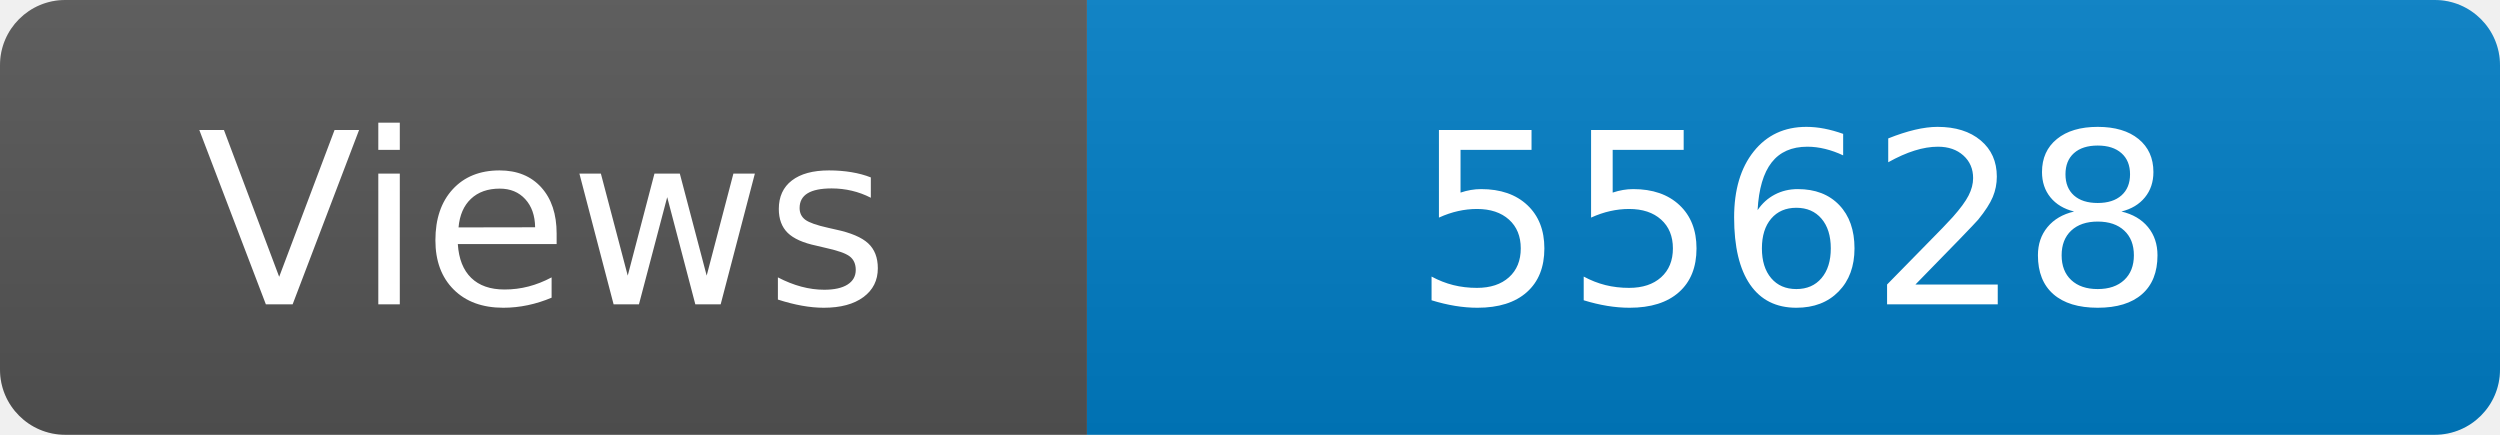
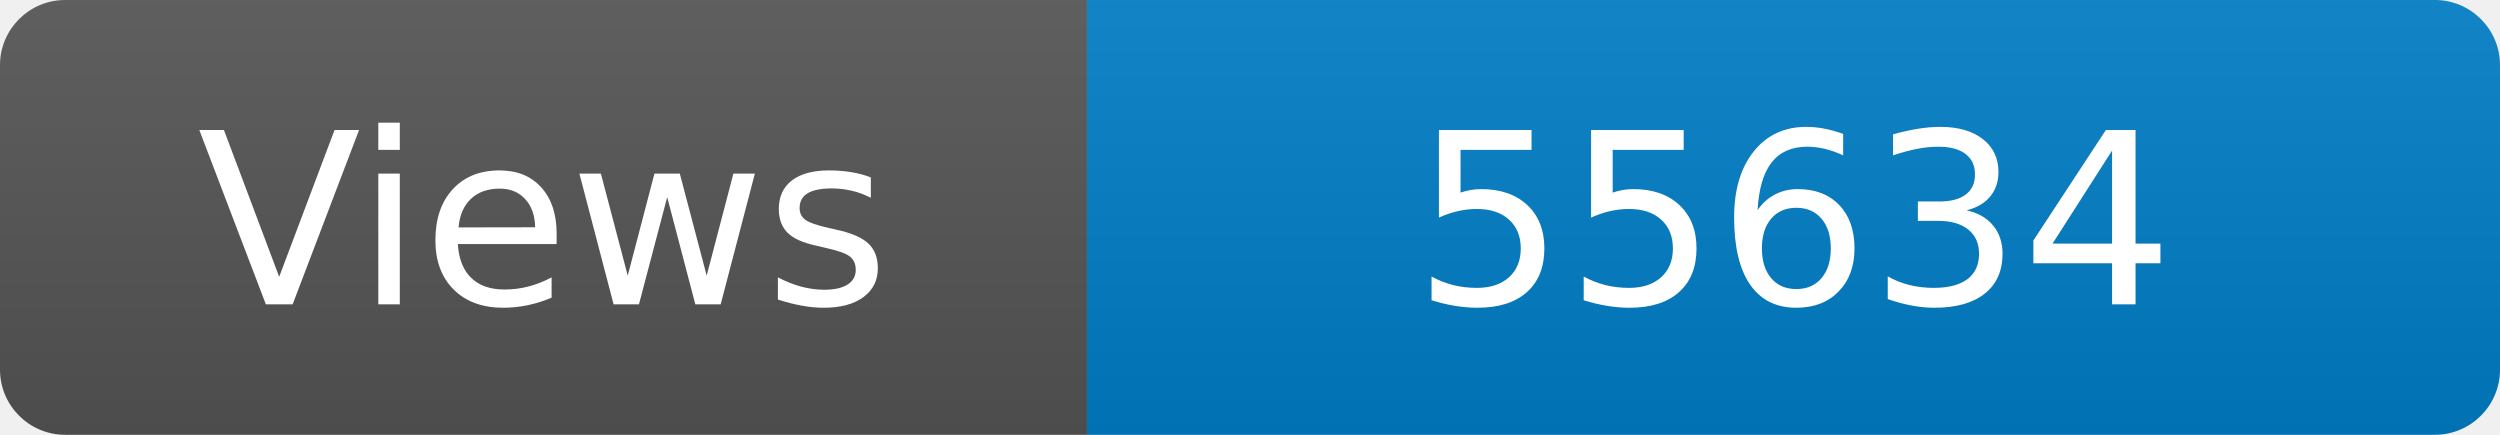
<svg xmlns="http://www.w3.org/2000/svg" width="115" height="20" role="img" aria-label="Maintained?: yes">
  <linearGradient id="s" x2="0" y2="100%">
    <stop offset="0" stop-color="#bbb" stop-opacity=".1" />
    <stop offset="1" stop-opacity=".1" />
  </linearGradient>
  <clipPath id="r">
    <rect width="115" height="20" rx="3" fill="#fff" />
  </clipPath>
  <g clip-path="url(#r)">
    <rect width="50" height="20" fill="#555" />
    <rect x="50" width="160" height="20" fill="#007ec6" />
    <rect width="115" height="20" fill="url(#s)" />
  </g>
  <g fill="#fff" text-anchor="middle" font-family="Verdana,Geneva,DejaVu Sans,sans-serif" font-size="110">
    <text x="250" y="140" transform="scale(.1)" fill="#fff">Views</text>
-     <text x="825" y="140" transform="scale(.1)" fill="#fff">55628</text>
+     <text x="825" y="140" transform="scale(.1)" fill="#fff">55634</text>
  </g>
</svg>
